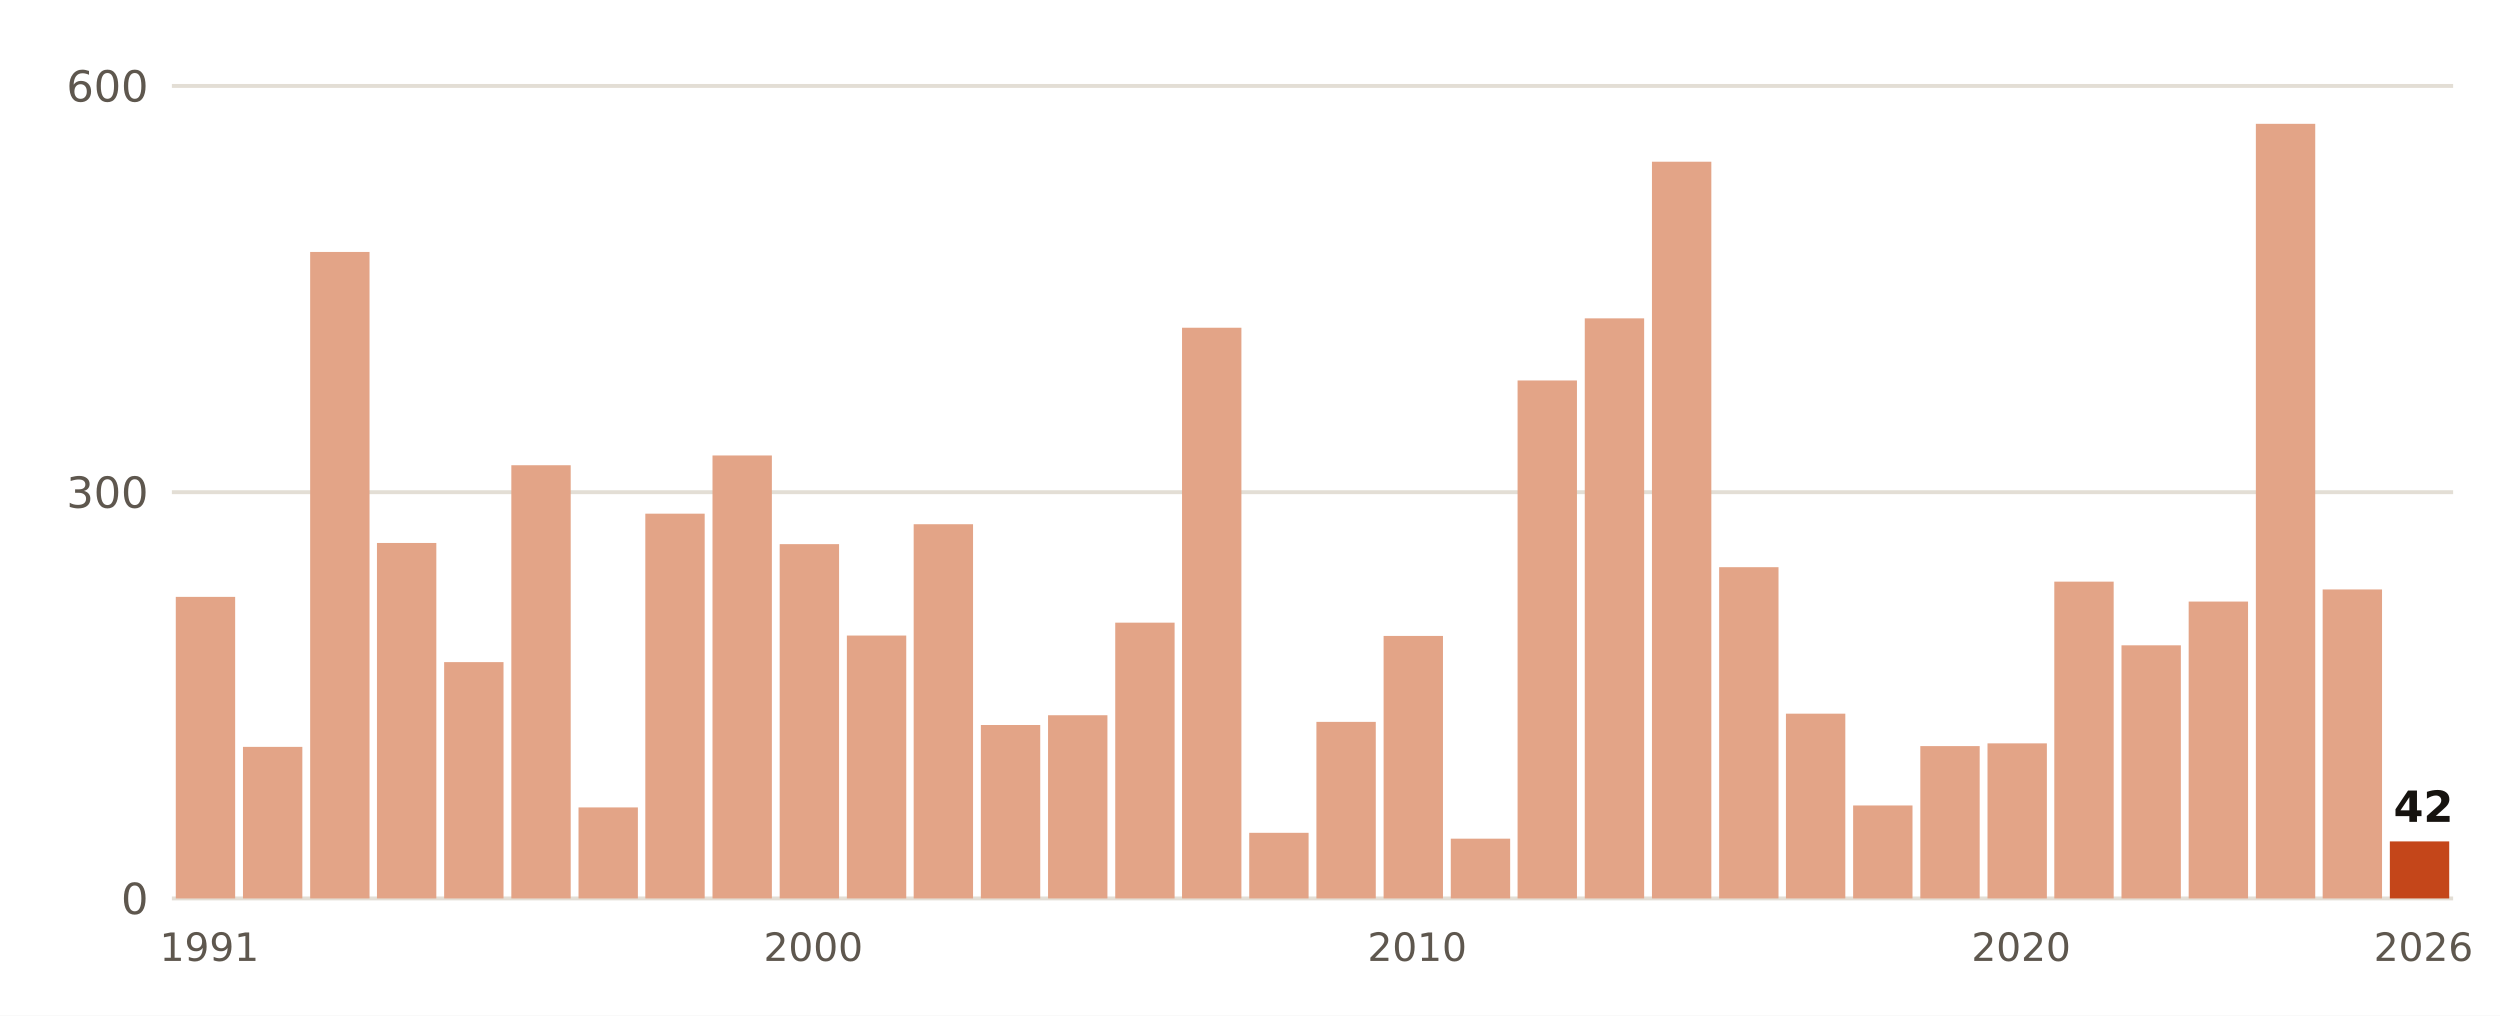
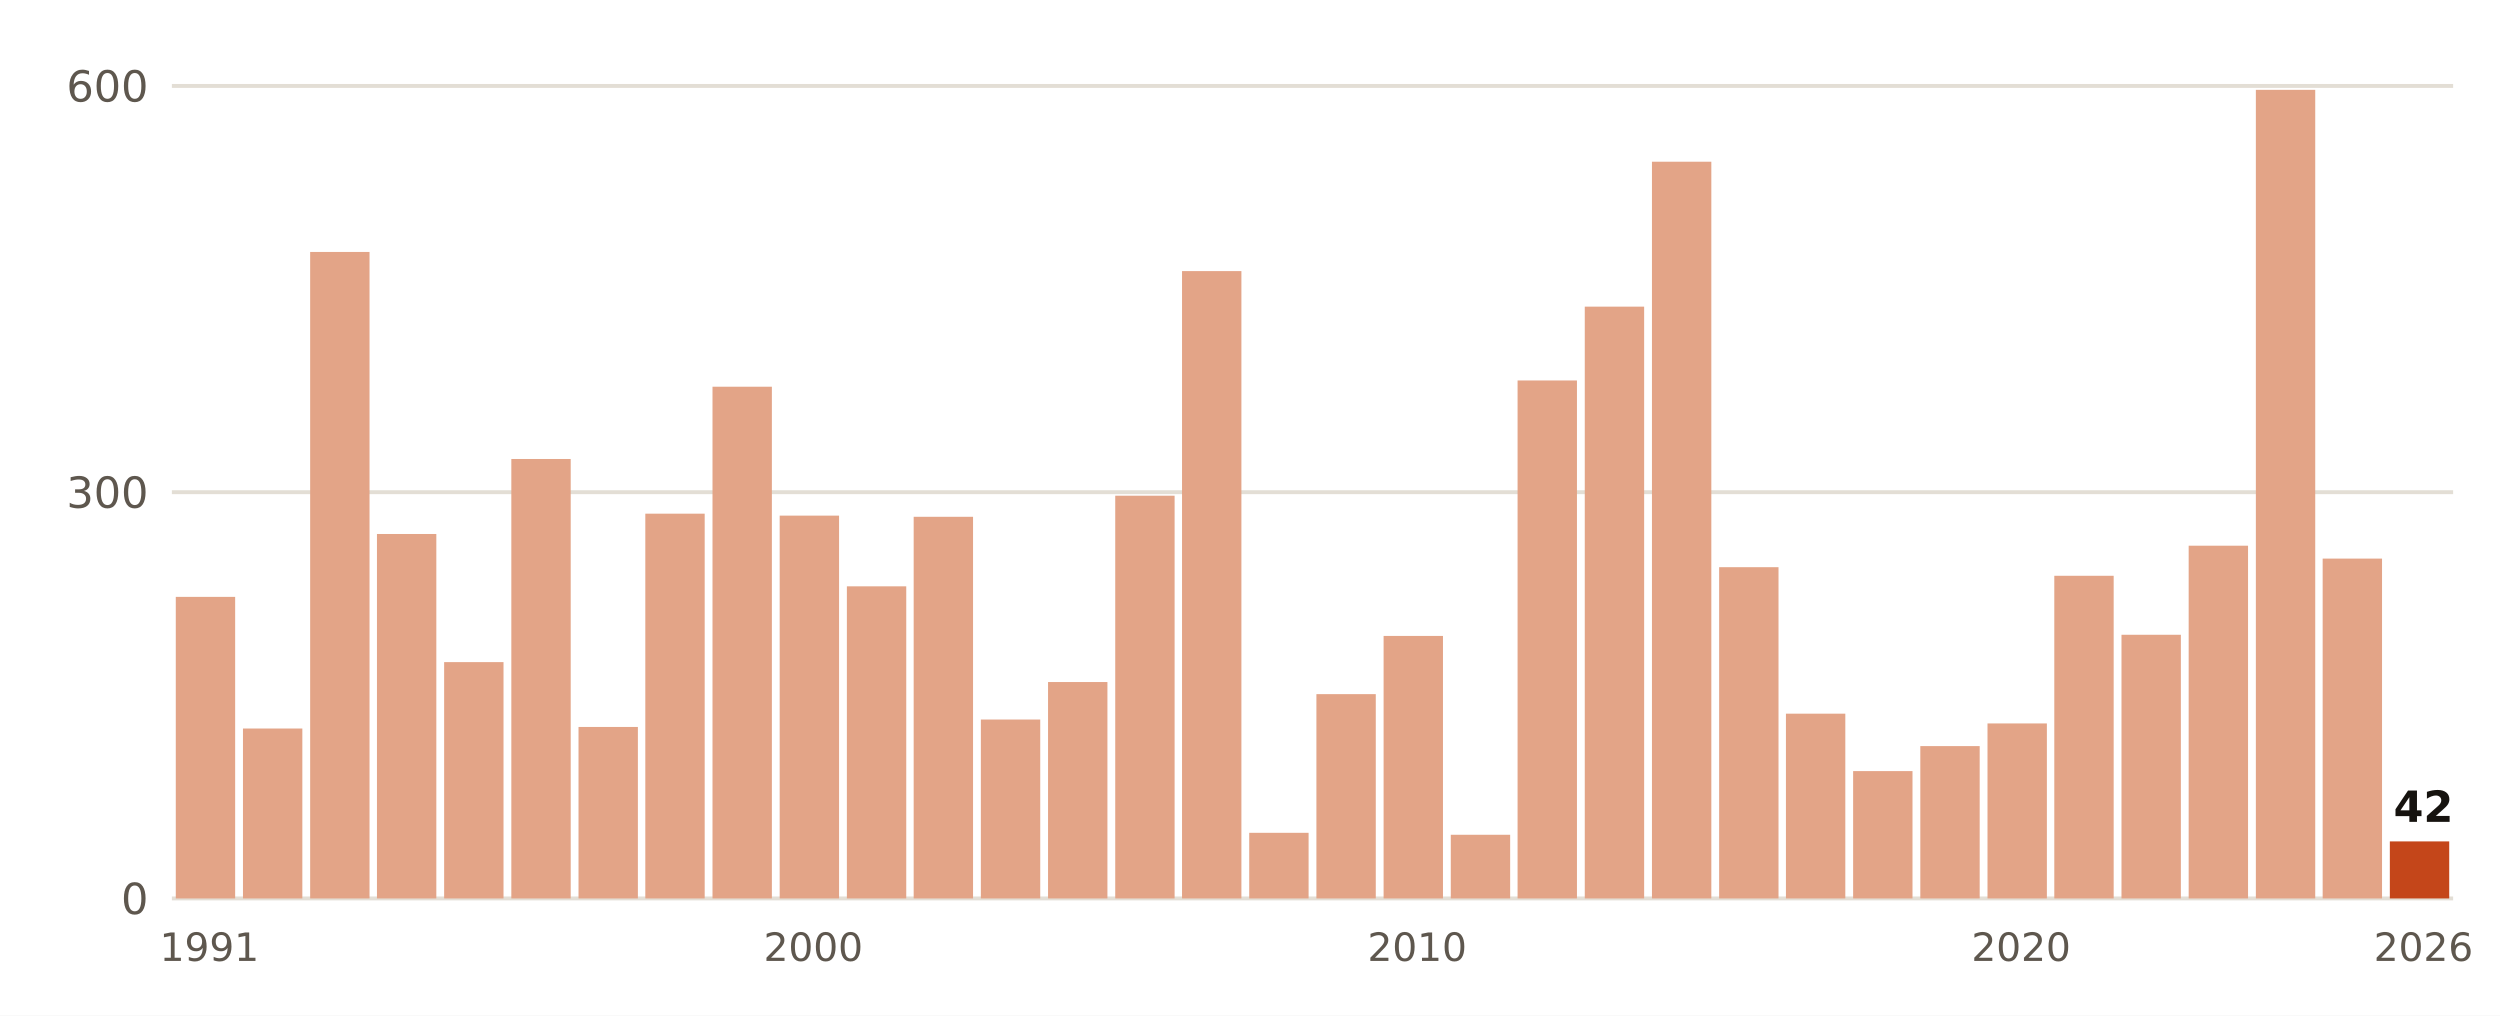
- <svg xmlns="http://www.w3.org/2000/svg" viewBox="0 0 640 260" width="640" height="260" role="img" aria-label="Lluvia del 1 de septiembre al 19 de octubre, otoño a otoño, en Boiro">
+ <svg xmlns="http://www.w3.org/2000/svg" viewBox="0 0 640 260" width="640" height="260" role="img" aria-label="Lluvia del 1 de septiembre al 20 de octubre, otoño a otoño, en Boiro">
  <rect width="640" height="260" fill="#FFFFFF" />
  <line x1="44" x2="628" y1="230.0" y2="230.0" stroke="#E3DED5" stroke-width="1" />
  <text x="38.0" y="234.0" font-size="11" fill="#5E574E" text-anchor="end" font-weight="400" font-family="Public Sans, DejaVu Sans, Arial, sans-serif">0</text>
  <line x1="44" x2="628" y1="126.0" y2="126.0" stroke="#E3DED5" stroke-width="1" />
  <text x="38.0" y="130.0" font-size="11" fill="#5E574E" text-anchor="end" font-weight="400" font-family="Public Sans, DejaVu Sans, Arial, sans-serif">300</text>
  <line x1="44" x2="628" y1="22.0" y2="22.0" stroke="#E3DED5" stroke-width="1" />
  <text x="38.0" y="26.0" font-size="11" fill="#5E574E" text-anchor="end" font-weight="400" font-family="Public Sans, DejaVu Sans, Arial, sans-serif">600</text>
  <rect x="45.0" y="152.8" width="15.2" height="77.2" fill="#E3A487" />
  <text x="53.6" y="246.0" font-size="10" fill="#5E574E" text-anchor="middle" font-weight="400" font-family="Public Sans, DejaVu Sans, Arial, sans-serif">1991</text>
-   <rect x="62.2" y="191.2" width="15.2" height="38.8" fill="#E3A487" />
+   <rect x="62.2" y="186.5" width="15.2" height="43.5" fill="#E3A487" />
  <rect x="79.4" y="64.5" width="15.2" height="165.5" fill="#E3A487" />
-   <rect x="96.5" y="139.0" width="15.2" height="91.0" fill="#E3A487" />
+   <rect x="96.5" y="136.7" width="15.2" height="93.3" fill="#E3A487" />
  <rect x="113.7" y="169.5" width="15.2" height="60.5" fill="#E3A487" />
-   <rect x="130.9" y="119.1" width="15.2" height="110.9" fill="#E3A487" />
-   <rect x="148.1" y="206.7" width="15.2" height="23.3" fill="#E3A487" />
+   <rect x="130.9" y="117.5" width="15.2" height="112.5" fill="#E3A487" />
+   <rect x="148.1" y="186.1" width="15.2" height="43.9" fill="#E3A487" />
  <rect x="165.2" y="131.5" width="15.2" height="98.5" fill="#E3A487" />
-   <rect x="182.4" y="116.6" width="15.2" height="113.4" fill="#E3A487" />
-   <rect x="199.6" y="139.3" width="15.2" height="90.7" fill="#E3A487" />
+   <rect x="182.4" y="99.0" width="15.2" height="131.0" fill="#E3A487" />
+   <rect x="199.6" y="132.0" width="15.2" height="98.0" fill="#E3A487" />
  <text x="208.2" y="246.0" font-size="10" fill="#5E574E" text-anchor="middle" font-weight="400" font-family="Public Sans, DejaVu Sans, Arial, sans-serif">2000</text>
-   <rect x="216.8" y="162.7" width="15.2" height="67.3" fill="#E3A487" />
-   <rect x="233.9" y="134.2" width="15.2" height="95.8" fill="#E3A487" />
-   <rect x="251.1" y="185.6" width="15.2" height="44.4" fill="#E3A487" />
-   <rect x="268.3" y="183.1" width="15.2" height="46.9" fill="#E3A487" />
-   <rect x="285.5" y="159.4" width="15.2" height="70.6" fill="#E3A487" />
-   <rect x="302.6" y="83.9" width="15.2" height="146.1" fill="#E3A487" />
+   <rect x="216.8" y="150.1" width="15.2" height="79.9" fill="#E3A487" />
+   <rect x="233.9" y="132.3" width="15.2" height="97.7" fill="#E3A487" />
+   <rect x="251.1" y="184.2" width="15.2" height="45.8" fill="#E3A487" />
+   <rect x="268.3" y="174.6" width="15.2" height="55.4" fill="#E3A487" />
+   <rect x="285.5" y="126.9" width="15.2" height="103.1" fill="#E3A487" />
+   <rect x="302.6" y="69.4" width="15.2" height="160.6" fill="#E3A487" />
  <rect x="319.8" y="213.2" width="15.2" height="16.8" fill="#E3A487" />
-   <rect x="337.0" y="184.8" width="15.2" height="45.2" fill="#E3A487" />
+   <rect x="337.0" y="177.7" width="15.2" height="52.3" fill="#E3A487" />
  <rect x="354.2" y="162.8" width="15.2" height="67.2" fill="#E3A487" />
  <text x="362.8" y="246.0" font-size="10" fill="#5E574E" text-anchor="middle" font-weight="400" font-family="Public Sans, DejaVu Sans, Arial, sans-serif">2010</text>
-   <rect x="371.4" y="214.7" width="15.2" height="15.3" fill="#E3A487" />
+   <rect x="371.4" y="213.7" width="15.2" height="16.3" fill="#E3A487" />
  <rect x="388.5" y="97.4" width="15.2" height="132.6" fill="#E3A487" />
-   <rect x="405.7" y="81.5" width="15.2" height="148.5" fill="#E3A487" />
+   <rect x="405.7" y="78.5" width="15.2" height="151.5" fill="#E3A487" />
  <rect x="422.9" y="41.4" width="15.2" height="188.6" fill="#E3A487" />
  <rect x="440.1" y="145.2" width="15.2" height="84.8" fill="#E3A487" />
  <rect x="457.2" y="182.7" width="15.2" height="47.3" fill="#E3A487" />
-   <rect x="474.4" y="206.2" width="15.2" height="23.8" fill="#E3A487" />
+   <rect x="474.4" y="197.4" width="15.2" height="32.6" fill="#E3A487" />
  <rect x="491.6" y="191.0" width="15.2" height="39.0" fill="#E3A487" />
-   <rect x="508.8" y="190.3" width="15.2" height="39.7" fill="#E3A487" />
+   <rect x="508.8" y="185.2" width="15.2" height="44.8" fill="#E3A487" />
  <text x="517.4" y="246.0" font-size="10" fill="#5E574E" text-anchor="middle" font-weight="400" font-family="Public Sans, DejaVu Sans, Arial, sans-serif">2020</text>
-   <rect x="525.9" y="148.9" width="15.2" height="81.1" fill="#E3A487" />
-   <rect x="543.1" y="165.2" width="15.2" height="64.8" fill="#E3A487" />
-   <rect x="560.3" y="154.0" width="15.2" height="76.0" fill="#E3A487" />
-   <rect x="577.5" y="31.7" width="15.2" height="198.3" fill="#E3A487" />
-   <rect x="594.6" y="150.9" width="15.2" height="79.1" fill="#E3A487" />
+   <rect x="525.9" y="147.4" width="15.2" height="82.6" fill="#E3A487" />
+   <rect x="543.1" y="162.5" width="15.2" height="67.5" fill="#E3A487" />
+   <rect x="560.3" y="139.7" width="15.2" height="90.3" fill="#E3A487" />
+   <rect x="577.5" y="23.0" width="15.2" height="207.0" fill="#E3A487" />
+   <rect x="594.6" y="143.0" width="15.2" height="87.0" fill="#E3A487" />
  <rect x="611.8" y="215.4" width="15.2" height="14.6" fill="#C4461A" />
  <text x="620.4" y="210.4" font-size="11" fill="#16130F" text-anchor="middle" font-weight="700" font-family="Public Sans, DejaVu Sans, Arial, sans-serif">42</text>
  <text x="620.4" y="246.0" font-size="10" fill="#5E574E" text-anchor="middle" font-weight="400" font-family="Public Sans, DejaVu Sans, Arial, sans-serif">2026</text>
</svg>
